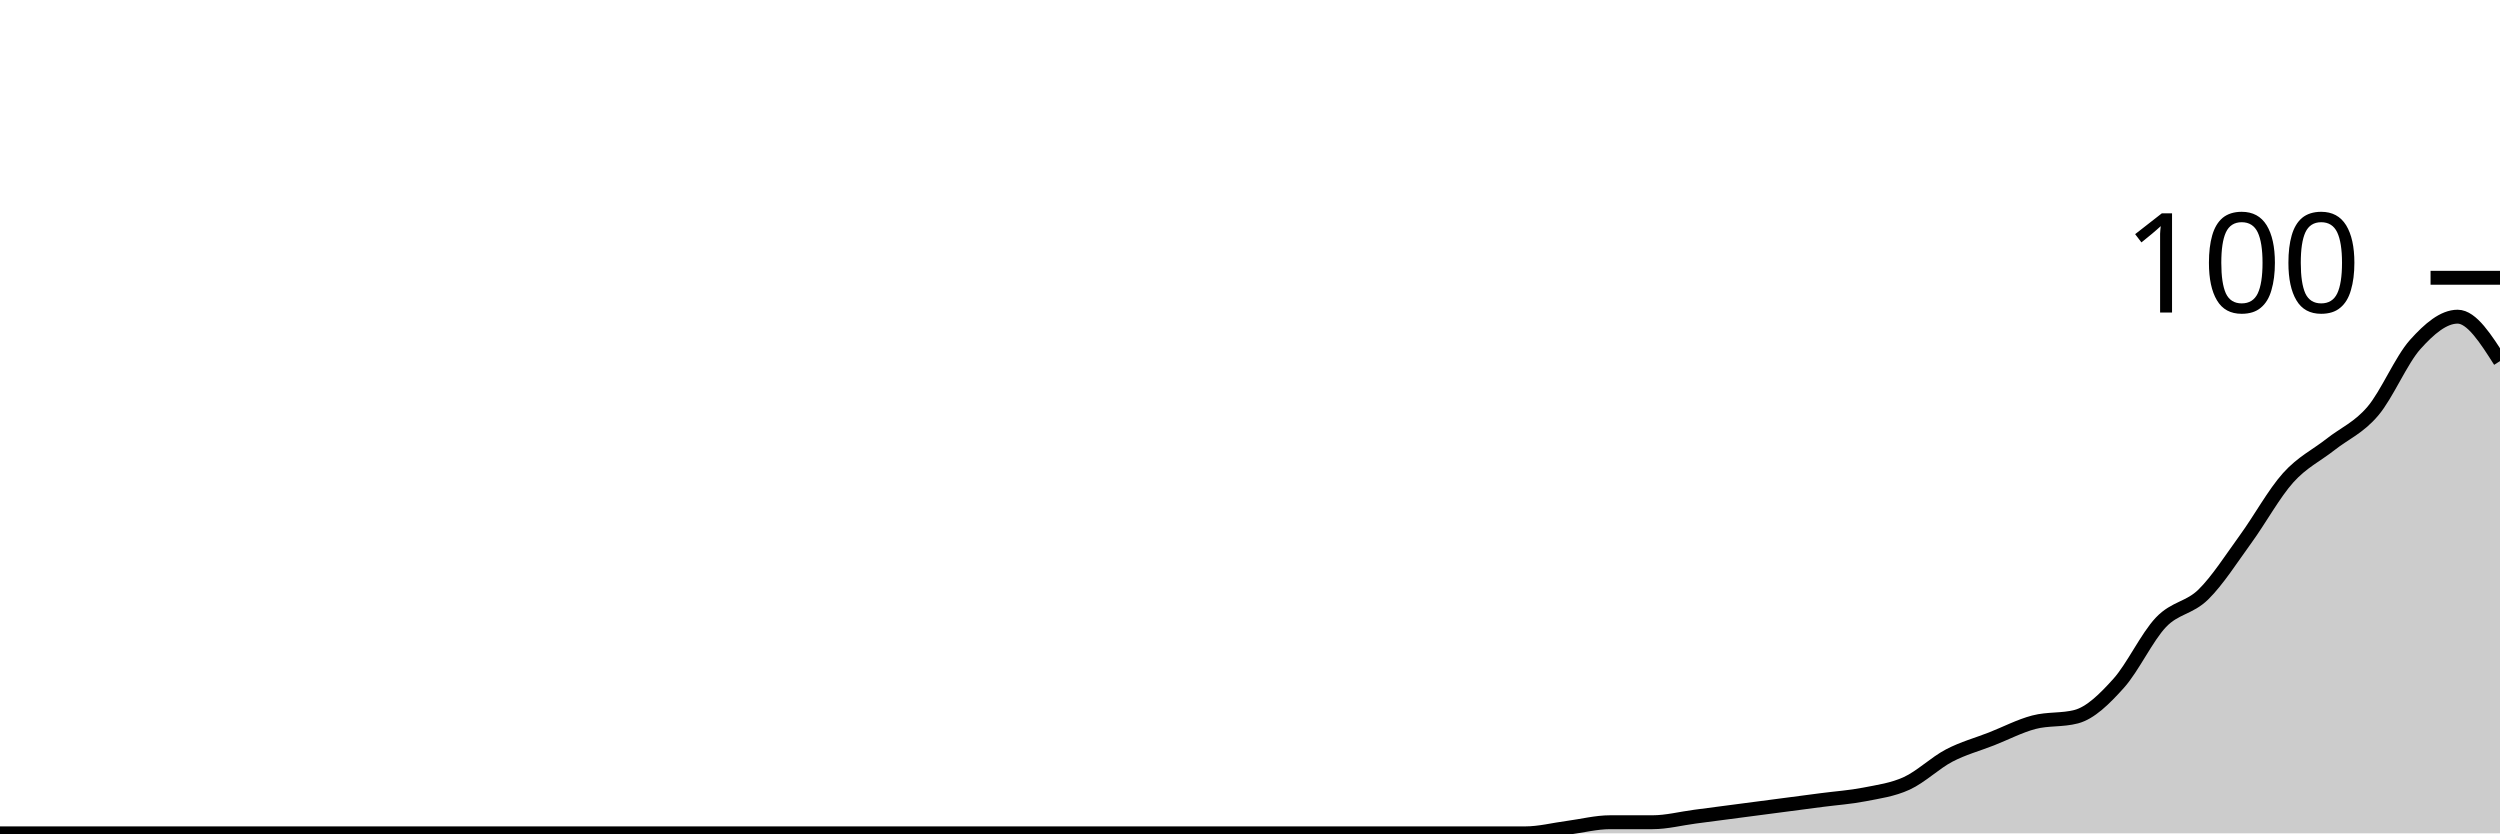
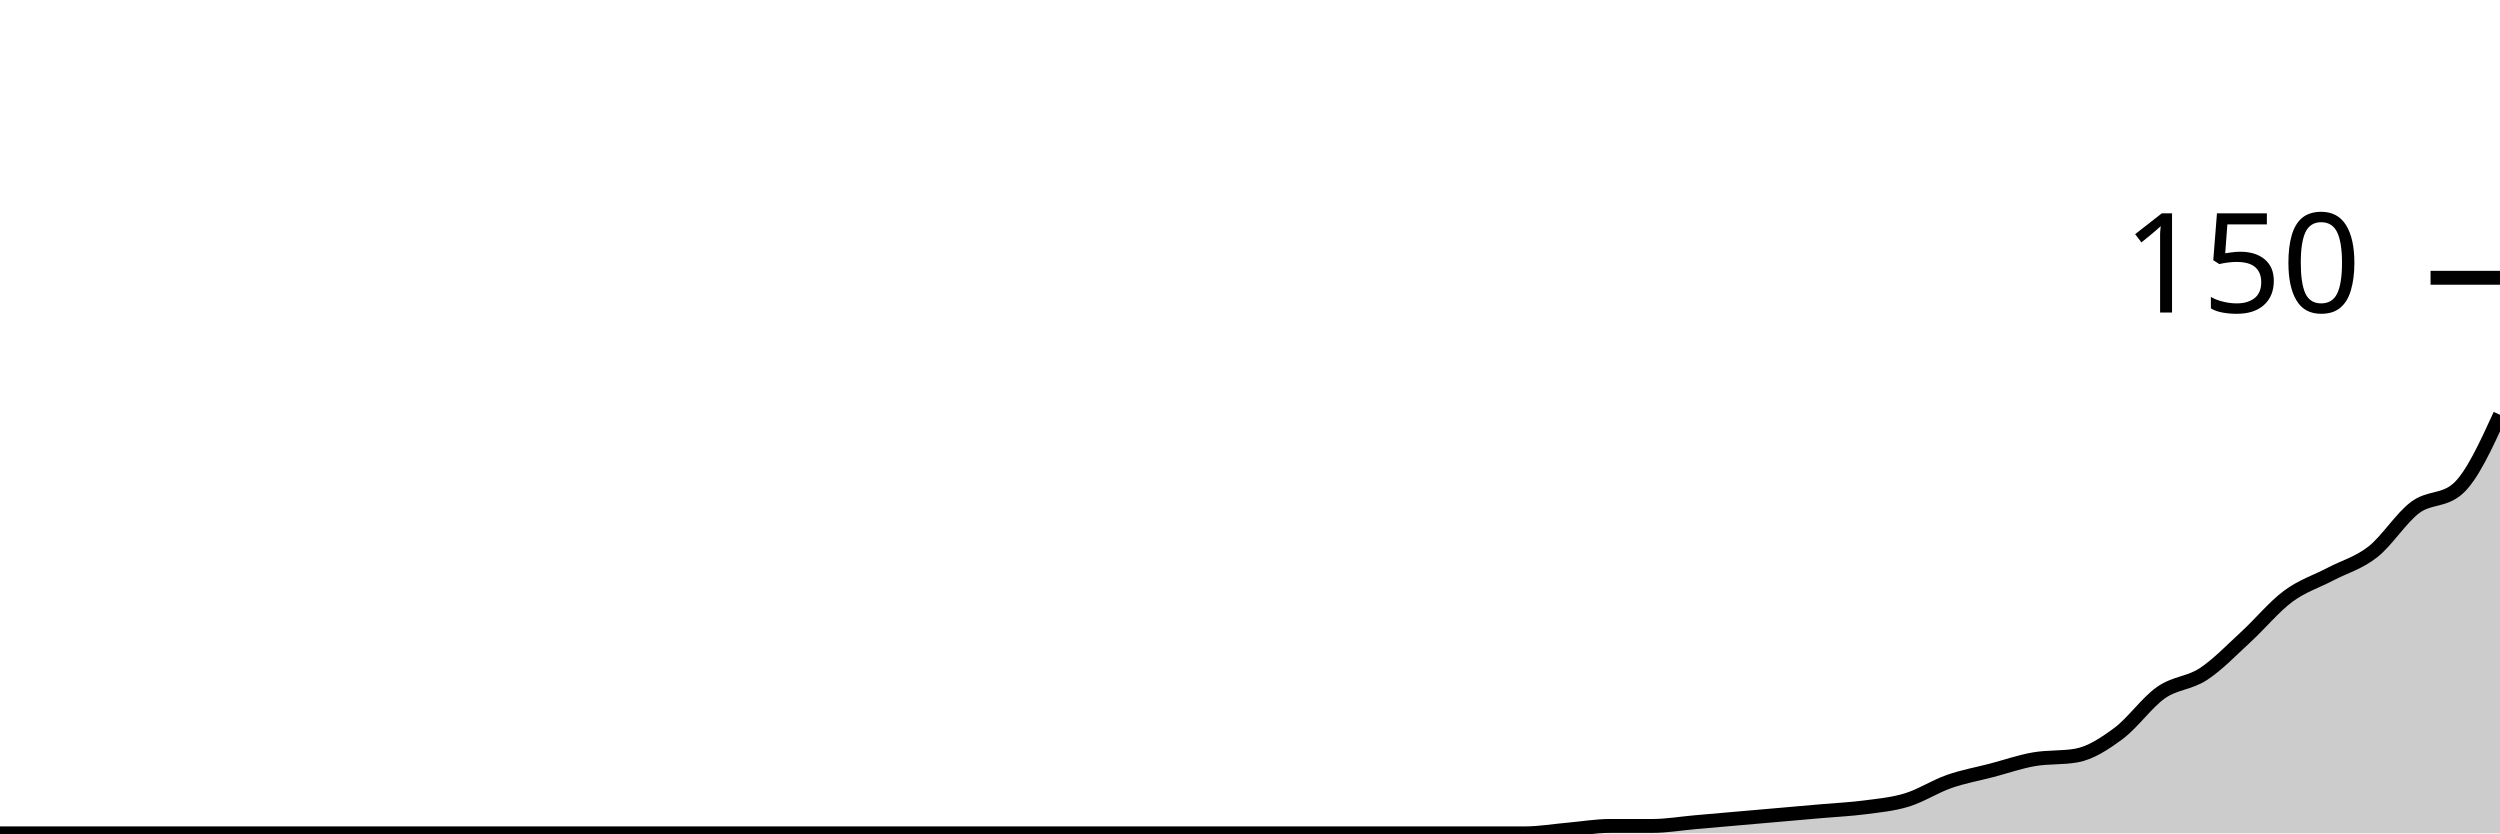
<svg xmlns="http://www.w3.org/2000/svg" viewBox="0 0 180 60">
  <g transform="translate(0,20)">
-     <path class="area" fill="rgba(0, 0, 0, 0.2)" d="M0,40C1.017,40,2.034,40,3.051,40C4.068,40,5.085,40,6.102,40C7.119,40,8.136,40,9.153,40C10.169,40,11.186,40,12.203,40C13.22,40,14.237,40,15.254,40C16.271,40,17.288,40,18.305,40C19.322,40,20.339,40,21.356,40C22.373,40,23.39,40,24.407,40C25.424,40,26.441,40,27.458,40C28.475,40,29.492,40,30.508,40C31.525,40,32.542,40,33.559,40C34.576,40,35.593,40,36.61,40C37.627,40,38.644,40,39.661,40C40.678,40,41.695,40,42.712,40C43.729,40,44.746,40,45.763,40C46.78,40,47.797,40,48.814,40C49.831,40,50.847,40,51.864,40C52.881,40,53.898,40,54.915,40C55.932,40,56.949,40,57.966,40C58.983,40,60,40,61.017,40C62.034,40,63.051,40,64.068,40C65.085,40,66.102,40,67.119,40C68.136,40,69.153,40,70.169,40C71.186,40,72.203,40,73.22,40C74.237,40,75.254,40,76.271,40C77.288,40,78.305,40,79.322,40C80.339,40,81.356,40,82.373,40C83.39,40,84.407,40,85.424,40C86.441,40,87.458,40,88.475,40C89.492,40,90.508,40,91.525,40C92.542,40,93.559,40,94.576,40C95.593,40,96.61,40,97.627,40C98.644,40,99.661,40,100.678,40C101.695,40,102.712,40,103.729,40C104.746,40,105.763,40,106.78,40C107.797,40,108.814,40,109.831,40C110.847,40,111.864,39.733,112.881,39.6C113.898,39.467,114.915,39.2,115.932,39.2C116.949,39.2,117.966,39.2,118.983,39.2C120,39.2,121.017,38.933,122.034,38.8C123.051,38.667,124.068,38.533,125.085,38.4C126.102,38.267,127.119,38.133,128.136,38C129.153,37.867,130.169,37.733,131.186,37.6C132.203,37.467,133.22,37.4,134.237,37.2C135.254,37,136.271,36.867,137.288,36.4C138.305,35.933,139.322,34.933,140.339,34.4C141.356,33.867,142.373,33.6,143.39,33.2C144.407,32.8,145.424,32.267,146.441,32C147.458,31.733,148.475,31.867,149.492,31.6C150.508,31.333,151.525,30.333,152.542,29.2C153.559,28.067,154.576,25.867,155.593,24.8C156.61,23.733,157.627,23.8,158.644,22.8C159.661,21.8,160.678,20.2,161.695,18.8C162.712,17.4,163.729,15.533,164.746,14.4C165.763,13.267,166.78,12.8,167.797,12C168.814,11.2,169.831,10.8,170.847,9.6C171.864,8.4,172.881,5.933,173.898,4.8C174.915,3.667,175.932,2.8,176.949,2.8C177.966,2.8,178.983,4.4,180,6L180,40C178.983,40,177.966,40,176.949,40C175.932,40,174.915,40,173.898,40C172.881,40,171.864,40,170.847,40C169.831,40,168.814,40,167.797,40C166.78,40,165.763,40,164.746,40C163.729,40,162.712,40,161.695,40C160.678,40,159.661,40,158.644,40C157.627,40,156.61,40,155.593,40C154.576,40,153.559,40,152.542,40C151.525,40,150.508,40,149.492,40C148.475,40,147.458,40,146.441,40C145.424,40,144.407,40,143.39,40C142.373,40,141.356,40,140.339,40C139.322,40,138.305,40,137.288,40C136.271,40,135.254,40,134.237,40C133.22,40,132.203,40,131.186,40C130.169,40,129.153,40,128.136,40C127.119,40,126.102,40,125.085,40C124.068,40,123.051,40,122.034,40C121.017,40,120,40,118.983,40C117.966,40,116.949,40,115.932,40C114.915,40,113.898,40,112.881,40C111.864,40,110.847,40,109.831,40C108.814,40,107.797,40,106.78,40C105.763,40,104.746,40,103.729,40C102.712,40,101.695,40,100.678,40C99.661,40,98.644,40,97.627,40C96.61,40,95.593,40,94.576,40C93.559,40,92.542,40,91.525,40C90.508,40,89.492,40,88.475,40C87.458,40,86.441,40,85.424,40C84.407,40,83.39,40,82.373,40C81.356,40,80.339,40,79.322,40C78.305,40,77.288,40,76.271,40C75.254,40,74.237,40,73.22,40C72.203,40,71.186,40,70.169,40C69.153,40,68.136,40,67.119,40C66.102,40,65.085,40,64.068,40C63.051,40,62.034,40,61.017,40C60,40,58.983,40,57.966,40C56.949,40,55.932,40,54.915,40C53.898,40,52.881,40,51.864,40C50.847,40,49.831,40,48.814,40C47.797,40,46.78,40,45.763,40C44.746,40,43.729,40,42.712,40C41.695,40,40.678,40,39.661,40C38.644,40,37.627,40,36.61,40C35.593,40,34.576,40,33.559,40C32.542,40,31.525,40,30.508,40C29.492,40,28.475,40,27.458,40C26.441,40,25.424,40,24.407,40C23.39,40,22.373,40,21.356,40C20.339,40,19.322,40,18.305,40C17.288,40,16.271,40,15.254,40C14.237,40,13.22,40,12.203,40C11.186,40,10.169,40,9.153,40C8.136,40,7.119,40,6.102,40C5.085,40,4.068,40,3.051,40C2.034,40,1.017,40,0,40Z" />
-     <path class="line" stroke="black" fill="none" d="M0,40C1.017,40,2.034,40,3.051,40C4.068,40,5.085,40,6.102,40C7.119,40,8.136,40,9.153,40C10.169,40,11.186,40,12.203,40C13.22,40,14.237,40,15.254,40C16.271,40,17.288,40,18.305,40C19.322,40,20.339,40,21.356,40C22.373,40,23.39,40,24.407,40C25.424,40,26.441,40,27.458,40C28.475,40,29.492,40,30.508,40C31.525,40,32.542,40,33.559,40C34.576,40,35.593,40,36.61,40C37.627,40,38.644,40,39.661,40C40.678,40,41.695,40,42.712,40C43.729,40,44.746,40,45.763,40C46.78,40,47.797,40,48.814,40C49.831,40,50.847,40,51.864,40C52.881,40,53.898,40,54.915,40C55.932,40,56.949,40,57.966,40C58.983,40,60,40,61.017,40C62.034,40,63.051,40,64.068,40C65.085,40,66.102,40,67.119,40C68.136,40,69.153,40,70.169,40C71.186,40,72.203,40,73.22,40C74.237,40,75.254,40,76.271,40C77.288,40,78.305,40,79.322,40C80.339,40,81.356,40,82.373,40C83.39,40,84.407,40,85.424,40C86.441,40,87.458,40,88.475,40C89.492,40,90.508,40,91.525,40C92.542,40,93.559,40,94.576,40C95.593,40,96.61,40,97.627,40C98.644,40,99.661,40,100.678,40C101.695,40,102.712,40,103.729,40C104.746,40,105.763,40,106.78,40C107.797,40,108.814,40,109.831,40C110.847,40,111.864,39.733,112.881,39.6C113.898,39.467,114.915,39.2,115.932,39.2C116.949,39.2,117.966,39.2,118.983,39.2C120,39.2,121.017,38.933,122.034,38.8C123.051,38.667,124.068,38.533,125.085,38.4C126.102,38.267,127.119,38.133,128.136,38C129.153,37.867,130.169,37.733,131.186,37.6C132.203,37.467,133.22,37.4,134.237,37.2C135.254,37,136.271,36.867,137.288,36.4C138.305,35.933,139.322,34.933,140.339,34.4C141.356,33.867,142.373,33.6,143.39,33.2C144.407,32.8,145.424,32.267,146.441,32C147.458,31.733,148.475,31.867,149.492,31.6C150.508,31.333,151.525,30.333,152.542,29.2C153.559,28.067,154.576,25.867,155.593,24.8C156.61,23.733,157.627,23.8,158.644,22.8C159.661,21.8,160.678,20.2,161.695,18.8C162.712,17.4,163.729,15.533,164.746,14.4C165.763,13.267,166.78,12.8,167.797,12C168.814,11.2,169.831,10.8,170.847,9.6C171.864,8.4,172.881,5.933,173.898,4.8C174.915,3.667,175.932,2.8,176.949,2.8C177.966,2.8,178.983,4.4,180,6" />
+     <path class="area" fill="rgba(0, 0, 0, 0.2)" d="M0,40C1.017,40,2.034,40,3.051,40C4.068,40,5.085,40,6.102,40C7.119,40,8.136,40,9.153,40C10.169,40,11.186,40,12.203,40C13.22,40,14.237,40,15.254,40C16.271,40,17.288,40,18.305,40C19.322,40,20.339,40,21.356,40C22.373,40,23.39,40,24.407,40C25.424,40,26.441,40,27.458,40C28.475,40,29.492,40,30.508,40C31.525,40,32.542,40,33.559,40C34.576,40,35.593,40,36.61,40C37.627,40,38.644,40,39.661,40C40.678,40,41.695,40,42.712,40C43.729,40,44.746,40,45.763,40C46.78,40,47.797,40,48.814,40C49.831,40,50.847,40,51.864,40C52.881,40,53.898,40,54.915,40C55.932,40,56.949,40,57.966,40C58.983,40,60,40,61.017,40C62.034,40,63.051,40,64.068,40C65.085,40,66.102,40,67.119,40C68.136,40,69.153,40,70.169,40C71.186,40,72.203,40,73.22,40C74.237,40,75.254,40,76.271,40C77.288,40,78.305,40,79.322,40C80.339,40,81.356,40,82.373,40C83.39,40,84.407,40,85.424,40C86.441,40,87.458,40,88.475,40C89.492,40,90.508,40,91.525,40C92.542,40,93.559,40,94.576,40C95.593,40,96.61,40,97.627,40C98.644,40,99.661,40,100.678,40C101.695,40,102.712,40,103.729,40C104.746,40,105.763,40,106.78,40C107.797,40,108.814,40,109.831,40C110.847,40,111.864,39.822,112.881,39.733C113.898,39.644,114.915,39.467,115.932,39.467C116.949,39.467,117.966,39.467,118.983,39.467C120,39.467,121.017,39.289,122.034,39.2C123.051,39.111,124.068,39.022,125.085,38.933C126.102,38.844,127.119,38.756,128.136,38.667C129.153,38.578,130.169,38.489,131.186,38.4C132.203,38.311,133.22,38.267,134.237,38.133C135.254,38,136.271,37.911,137.288,37.6C138.305,37.289,139.322,36.622,140.339,36.267C141.356,35.911,142.373,35.733,143.39,35.467C144.407,35.2,145.424,34.844,146.441,34.667C147.458,34.489,148.475,34.578,149.492,34.4C150.508,34.222,151.525,33.556,152.542,32.8C153.559,32.044,154.576,30.578,155.593,29.867C156.61,29.156,157.627,29.2,158.644,28.533C159.661,27.867,160.678,26.8,161.695,25.867C162.712,24.933,163.729,23.689,164.746,22.933C165.763,22.178,166.78,21.867,167.797,21.333C168.814,20.8,169.831,20.533,170.847,19.733C171.864,18.933,172.881,17.289,173.898,16.533C174.915,15.778,175.932,16.089,176.949,15.2C177.966,14.311,178.983,12.089,180,9.867L180,40C178.983,40,177.966,40,176.949,40C175.932,40,174.915,40,173.898,40C172.881,40,171.864,40,170.847,40C169.831,40,168.814,40,167.797,40C166.78,40,165.763,40,164.746,40C163.729,40,162.712,40,161.695,40C160.678,40,159.661,40,158.644,40C157.627,40,156.61,40,155.593,40C154.576,40,153.559,40,152.542,40C151.525,40,150.508,40,149.492,40C148.475,40,147.458,40,146.441,40C145.424,40,144.407,40,143.39,40C142.373,40,141.356,40,140.339,40C139.322,40,138.305,40,137.288,40C136.271,40,135.254,40,134.237,40C133.22,40,132.203,40,131.186,40C130.169,40,129.153,40,128.136,40C127.119,40,126.102,40,125.085,40C124.068,40,123.051,40,122.034,40C121.017,40,120,40,118.983,40C117.966,40,116.949,40,115.932,40C114.915,40,113.898,40,112.881,40C111.864,40,110.847,40,109.831,40C108.814,40,107.797,40,106.78,40C105.763,40,104.746,40,103.729,40C102.712,40,101.695,40,100.678,40C99.661,40,98.644,40,97.627,40C96.61,40,95.593,40,94.576,40C93.559,40,92.542,40,91.525,40C90.508,40,89.492,40,88.475,40C87.458,40,86.441,40,85.424,40C84.407,40,83.39,40,82.373,40C81.356,40,80.339,40,79.322,40C78.305,40,77.288,40,76.271,40C75.254,40,74.237,40,73.22,40C72.203,40,71.186,40,70.169,40C69.153,40,68.136,40,67.119,40C66.102,40,65.085,40,64.068,40C63.051,40,62.034,40,61.017,40C60,40,58.983,40,57.966,40C56.949,40,55.932,40,54.915,40C53.898,40,52.881,40,51.864,40C50.847,40,49.831,40,48.814,40C47.797,40,46.78,40,45.763,40C44.746,40,43.729,40,42.712,40C41.695,40,40.678,40,39.661,40C38.644,40,37.627,40,36.61,40C35.593,40,34.576,40,33.559,40C32.542,40,31.525,40,30.508,40C29.492,40,28.475,40,27.458,40C26.441,40,25.424,40,24.407,40C23.39,40,22.373,40,21.356,40C20.339,40,19.322,40,18.305,40C17.288,40,16.271,40,15.254,40C14.237,40,13.22,40,12.203,40C11.186,40,10.169,40,9.153,40C8.136,40,7.119,40,6.102,40C5.085,40,4.068,40,3.051,40C2.034,40,1.017,40,0,40Z" />
+     <path class="line" stroke="black" fill="none" d="M0,40C1.017,40,2.034,40,3.051,40C4.068,40,5.085,40,6.102,40C7.119,40,8.136,40,9.153,40C10.169,40,11.186,40,12.203,40C13.22,40,14.237,40,15.254,40C16.271,40,17.288,40,18.305,40C19.322,40,20.339,40,21.356,40C22.373,40,23.39,40,24.407,40C25.424,40,26.441,40,27.458,40C28.475,40,29.492,40,30.508,40C31.525,40,32.542,40,33.559,40C34.576,40,35.593,40,36.61,40C37.627,40,38.644,40,39.661,40C40.678,40,41.695,40,42.712,40C43.729,40,44.746,40,45.763,40C46.78,40,47.797,40,48.814,40C49.831,40,50.847,40,51.864,40C52.881,40,53.898,40,54.915,40C55.932,40,56.949,40,57.966,40C58.983,40,60,40,61.017,40C62.034,40,63.051,40,64.068,40C65.085,40,66.102,40,67.119,40C68.136,40,69.153,40,70.169,40C71.186,40,72.203,40,73.22,40C74.237,40,75.254,40,76.271,40C77.288,40,78.305,40,79.322,40C80.339,40,81.356,40,82.373,40C83.39,40,84.407,40,85.424,40C86.441,40,87.458,40,88.475,40C89.492,40,90.508,40,91.525,40C92.542,40,93.559,40,94.576,40C95.593,40,96.61,40,97.627,40C98.644,40,99.661,40,100.678,40C101.695,40,102.712,40,103.729,40C104.746,40,105.763,40,106.78,40C107.797,40,108.814,40,109.831,40C110.847,40,111.864,39.822,112.881,39.733C113.898,39.644,114.915,39.467,115.932,39.467C116.949,39.467,117.966,39.467,118.983,39.467C120,39.467,121.017,39.289,122.034,39.2C123.051,39.111,124.068,39.022,125.085,38.933C126.102,38.844,127.119,38.756,128.136,38.667C129.153,38.578,130.169,38.489,131.186,38.4C132.203,38.311,133.22,38.267,134.237,38.133C135.254,38,136.271,37.911,137.288,37.6C138.305,37.289,139.322,36.622,140.339,36.267C141.356,35.911,142.373,35.733,143.39,35.467C144.407,35.2,145.424,34.844,146.441,34.667C147.458,34.489,148.475,34.578,149.492,34.4C150.508,34.222,151.525,33.556,152.542,32.8C153.559,32.044,154.576,30.578,155.593,29.867C156.61,29.156,157.627,29.2,158.644,28.533C159.661,27.867,160.678,26.8,161.695,25.867C162.712,24.933,163.729,23.689,164.746,22.933C165.763,22.178,166.78,21.867,167.797,21.333C168.814,20.8,169.831,20.533,170.847,19.733C171.864,18.933,172.881,17.289,173.898,16.533C174.915,15.778,175.932,16.089,176.949,15.2C177.966,14.311,178.983,12.089,180,9.867" />
    <path class="axis-ceiling" stroke-width="1" stroke="black" fill="none" d="M175,0L180,0" />
-     <text class="axis-ceiling-label" font-family="sans-serif" text-anchor="end" font-size="10px" x="170" y="2.5">100</text>
+     <text class="axis-ceiling-label" font-family="sans-serif" text-anchor="end" font-size="10px" x="170" y="2.5">150</text>
  </g>
</svg>
